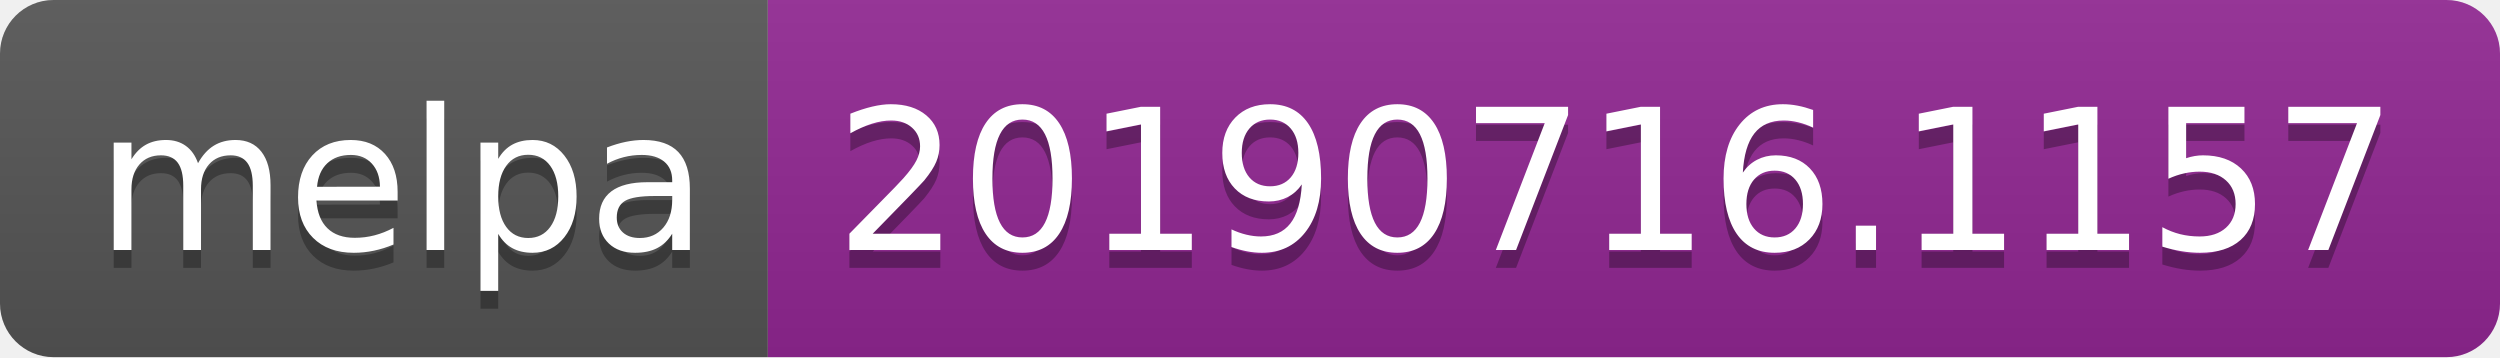
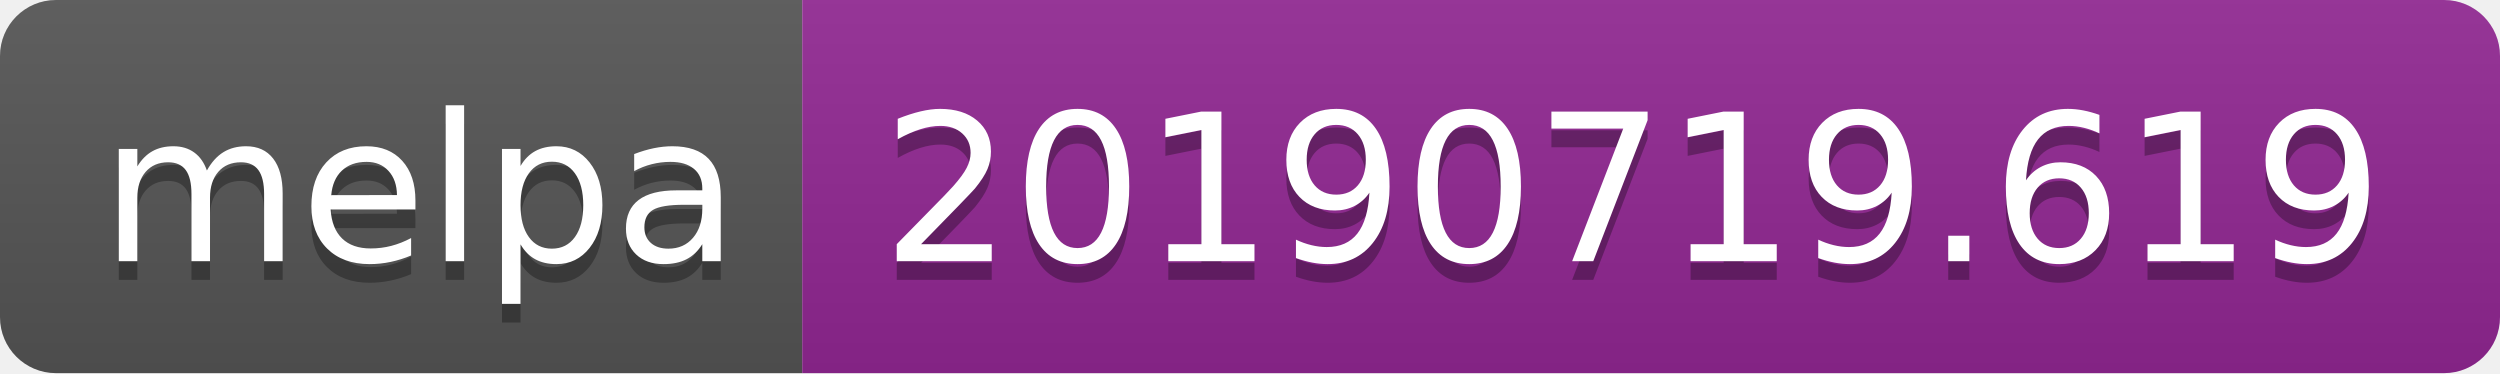
- <svg xmlns="http://www.w3.org/2000/svg" width="140" height="20">
+ <svg xmlns="http://www.w3.org/2000/svg" width="134" height="20">
  <linearGradient id="b" x2="0" y2="100%">
    <stop offset="0" stop-color="#bbb" stop-opacity=".1" />
    <stop offset="1" stop-opacity=".1" />
  </linearGradient>
  <clipPath id="a">
-     <rect width="140" height="20" rx="3" fill="#fff" />
+     <rect width="134" height="20" rx="3" fill="#fff" />
  </clipPath>
  <g clip-path="url(#a)">
    <path fill="#555" d="M0 0h43v20H0z" />
-     <path fill="#922793" d="M43 0h97v20H43z" />
-     <path fill="url(#b)" d="M0 0h140v20H0z" />
+     <path fill="#922793" d="M43 0h91v20H43z" />
+     <path fill="url(#b)" d="M0 0h134v20H0z" />
  </g>
  <g fill="#fff" text-anchor="middle" font-family="DejaVu Sans,Verdana,Geneva,sans-serif" font-size="110">
    <text x="225" y="150" fill="#010101" fill-opacity=".3" transform="scale(.1)" textLength="330">melpa</text>
    <text x="225" y="140" transform="scale(.1)" textLength="330">melpa</text>
-     <text x="905" y="150" fill="#010101" fill-opacity=".3" transform="scale(.1)" textLength="870">20190716.1157</text>
-     <text x="905" y="140" transform="scale(.1)" textLength="870">20190716.1157</text>
+     <text x="875" y="150" fill="#010101" fill-opacity=".3" transform="scale(.1)" textLength="810">20190719.619</text>
+     <text x="875" y="140" transform="scale(.1)" textLength="810">20190719.619</text>
  </g>
</svg>
